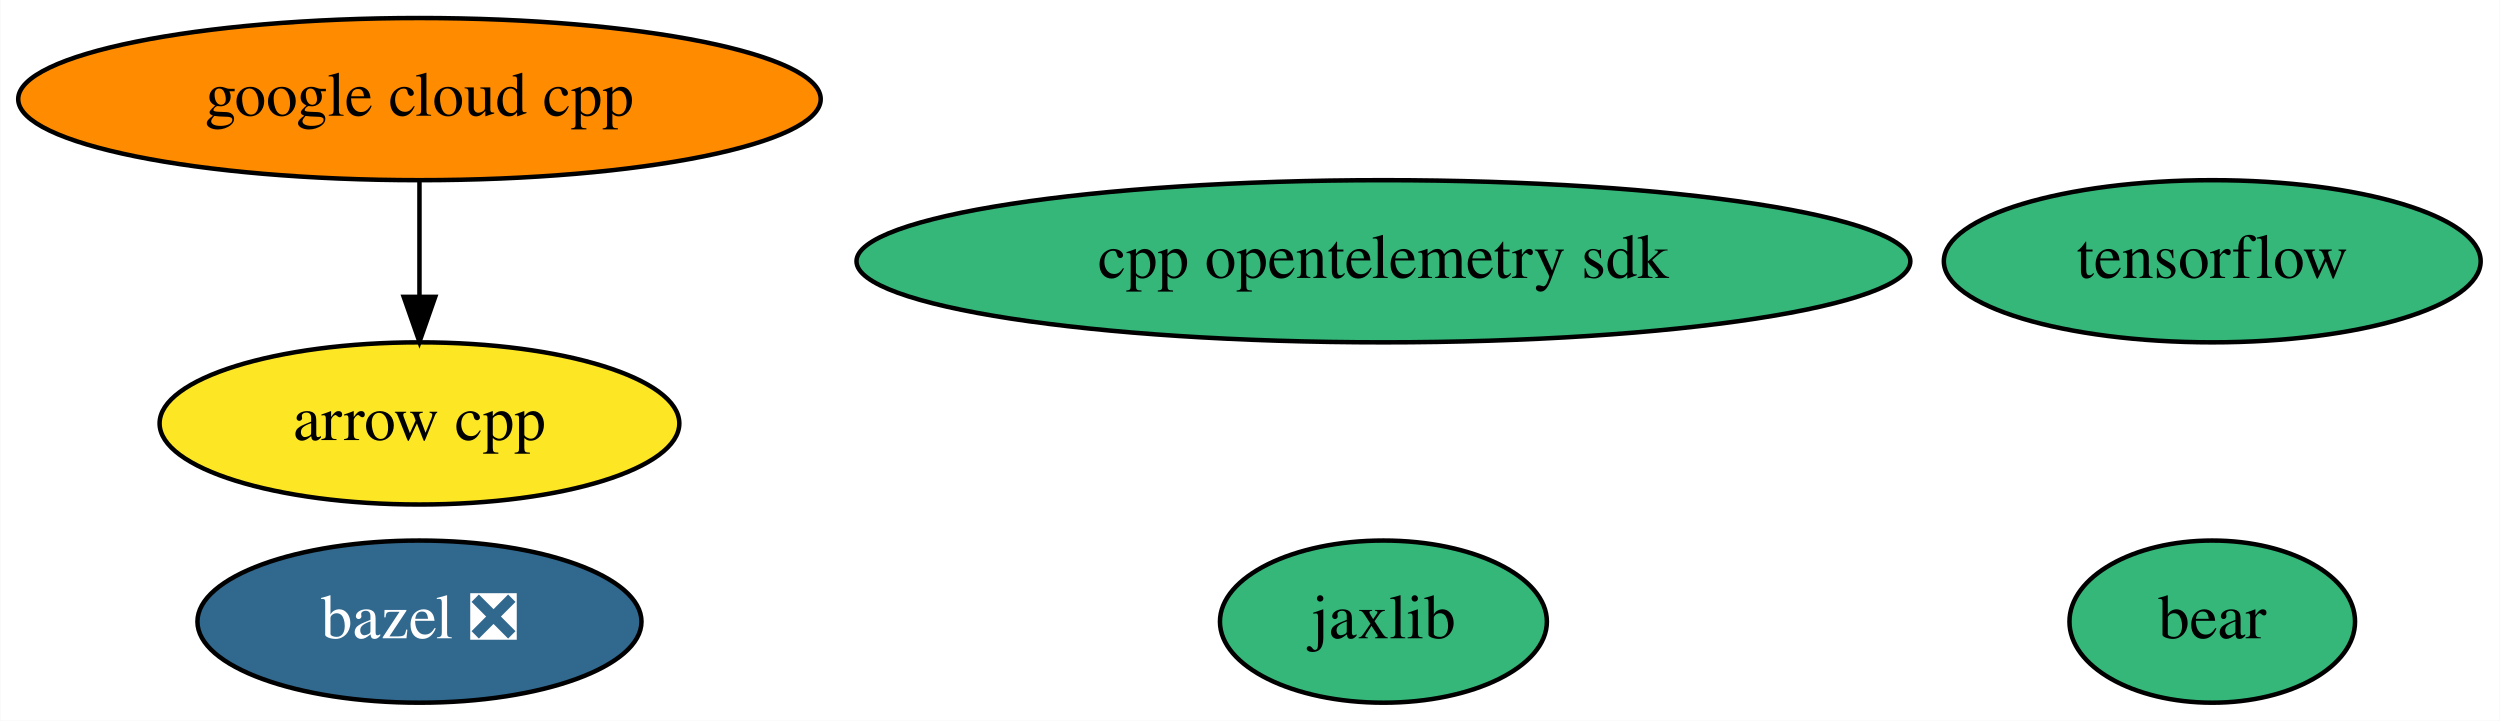
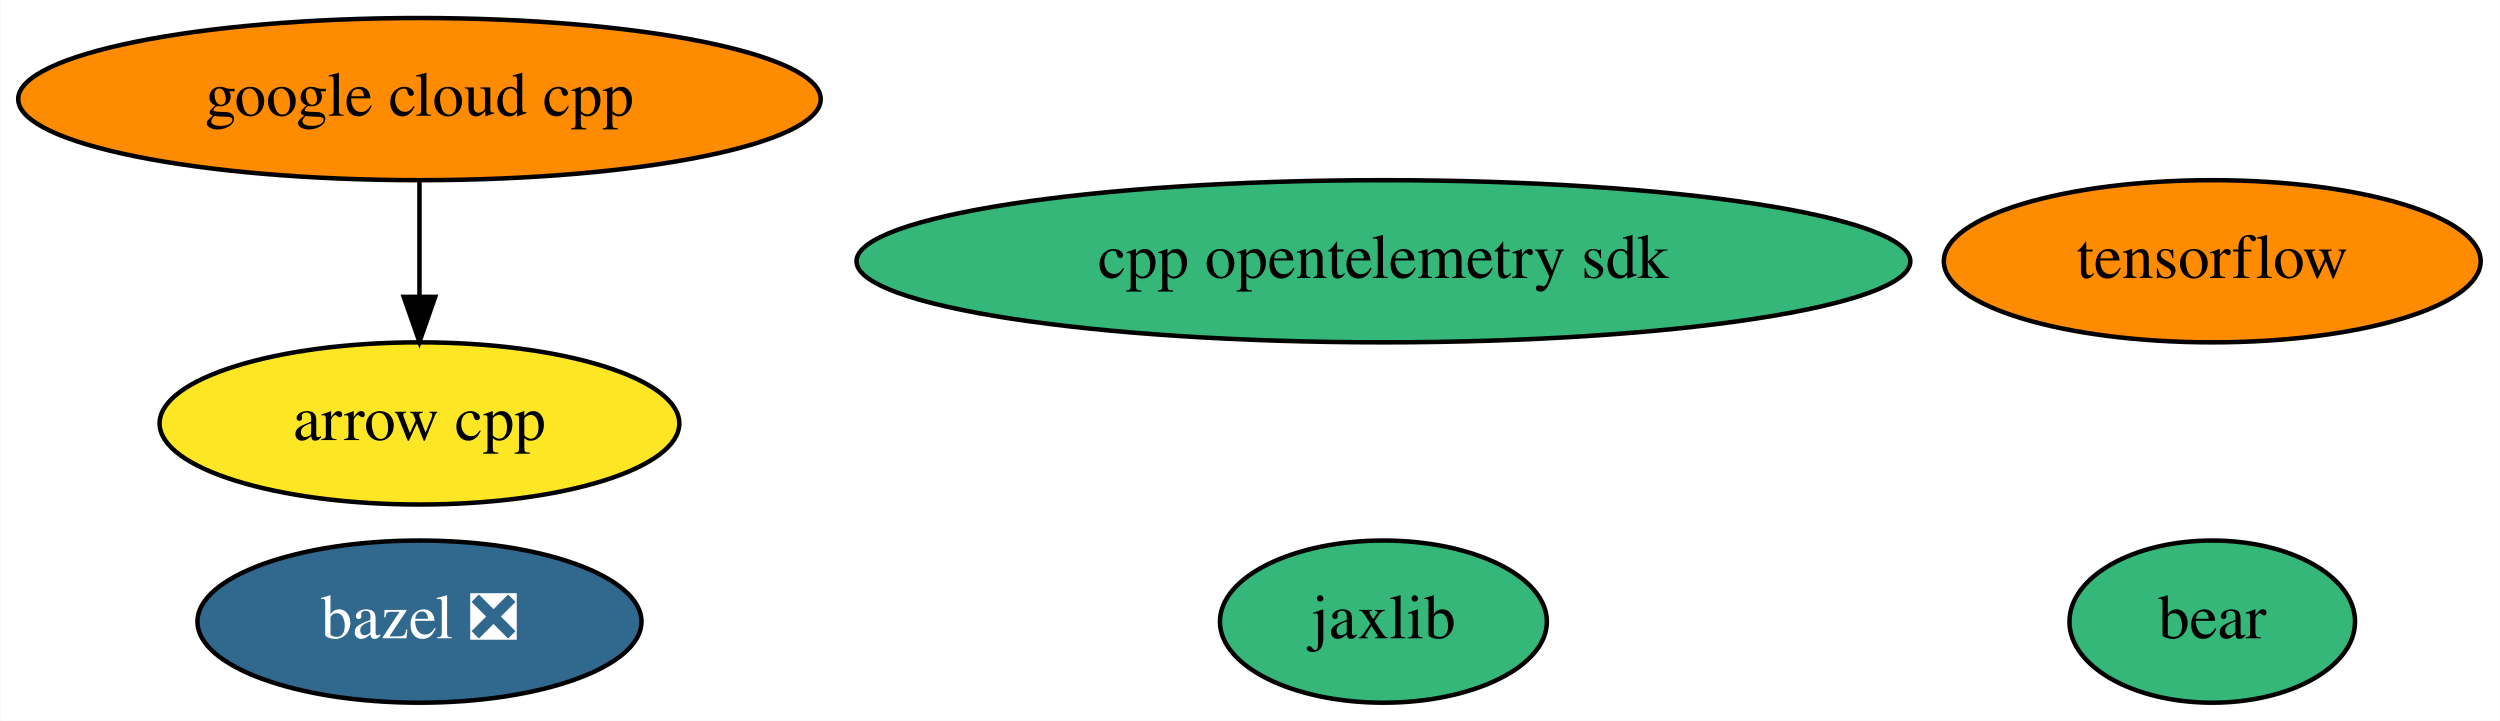
<svg xmlns="http://www.w3.org/2000/svg" xmlns:xlink="http://www.w3.org/1999/xlink" width="555pt" height="160pt" viewBox="0.00 0.00 554.84 160.00">
  <g id="graph0" class="graph" transform="scale(1 1) rotate(0) translate(4 156)">
    <polygon fill="white" stroke="none" points="-4,4 -4,-156 550.84,-156 550.84,4 -4,4" />
    <g id="node1" class="node">
      <g id="a_node1">
        <a xlink:href="https://github.com/conda-forge/arrow-cpp-feedstock" xlink:title="arrow cpp">
          <ellipse fill="#fde725" stroke="black" cx="89.04" cy="-62" rx="57.69" ry="18" />
          <text text-anchor="middle" x="89.04" y="-58.3" font-family="Times,serif" font-size="14.00">arrow cpp</text>
        </a>
      </g>
    </g>
    <g id="node2" class="node">
      <g id="a_node2">
        <a xlink:href="https://github.com/conda-forge/bazel-feedstock/pull/159" xlink:title="bazel ❎">
          <ellipse fill="#31688e" stroke="black" cx="89.04" cy="-18" rx="49.29" ry="18" />
          <text text-anchor="middle" x="89.04" y="-14.3" font-family="Times,serif" font-size="14.00" fill="white">bazel ❎</text>
        </a>
      </g>
    </g>
    <g id="node3" class="node">
      <g id="a_node3">
        <a xlink:href="https://github.com/conda-forge/tensorflow-feedstock" xlink:title="tensorflow">
-           <ellipse fill="#35b779" stroke="black" cx="487.04" cy="-98" rx="59.59" ry="18" />
+           <ellipse fill="#ff8c00" stroke="black" cx="487.04" cy="-98" rx="59.59" ry="18" />
          <text text-anchor="middle" x="487.04" y="-94.3" font-family="Times,serif" font-size="14.00">tensorflow</text>
        </a>
      </g>
    </g>
    <g id="node4" class="node">
      <g id="a_node4">
        <a xlink:href="https://github.com/conda-forge/jaxlib-feedstock" xlink:title="jaxlib">
          <ellipse fill="#35b779" stroke="black" cx="303.04" cy="-18" rx="36.29" ry="18" />
          <text text-anchor="middle" x="303.04" y="-14.3" font-family="Times,serif" font-size="14.00">jaxlib</text>
        </a>
      </g>
    </g>
    <g id="node5" class="node">
      <g id="a_node5">
        <a xlink:href="https://github.com/conda-forge/google-cloud-cpp-feedstock" xlink:title="google cloud cpp">
          <ellipse fill="#ff8c00" stroke="black" cx="89.04" cy="-134" rx="89.08" ry="18" />
          <text text-anchor="middle" x="89.04" y="-130.3" font-family="Times,serif" font-size="14.00">google cloud cpp</text>
        </a>
      </g>
    </g>
    <g id="edge1" class="edge">
      <path fill="none" stroke="black" d="M89.04,-115.7C89.04,-107.98 89.04,-98.71 89.04,-90.11" />
      <polygon fill="black" stroke="black" points="92.54,-90.1 89.04,-80.1 85.54,-90.1 92.54,-90.1" />
    </g>
    <g id="node6" class="node">
      <g id="a_node6">
        <a xlink:href="https://github.com/conda-forge/bear-feedstock" xlink:title="bear">
          <ellipse fill="#35b779" stroke="black" cx="487.04" cy="-18" rx="31.7" ry="18" />
          <text text-anchor="middle" x="487.04" y="-14.3" font-family="Times,serif" font-size="14.00">bear</text>
        </a>
      </g>
    </g>
    <g id="node7" class="node">
      <g id="a_node7">
        <a xlink:href="https://github.com/conda-forge/cpp-opentelemetry-sdk-feedstock" xlink:title="cpp opentelemetry sdk">
          <ellipse fill="#35b779" stroke="black" cx="303.04" cy="-98" rx="116.98" ry="18" />
          <text text-anchor="middle" x="303.04" y="-94.3" font-family="Times,serif" font-size="14.00">cpp opentelemetry sdk</text>
        </a>
      </g>
    </g>
  </g>
</svg>
